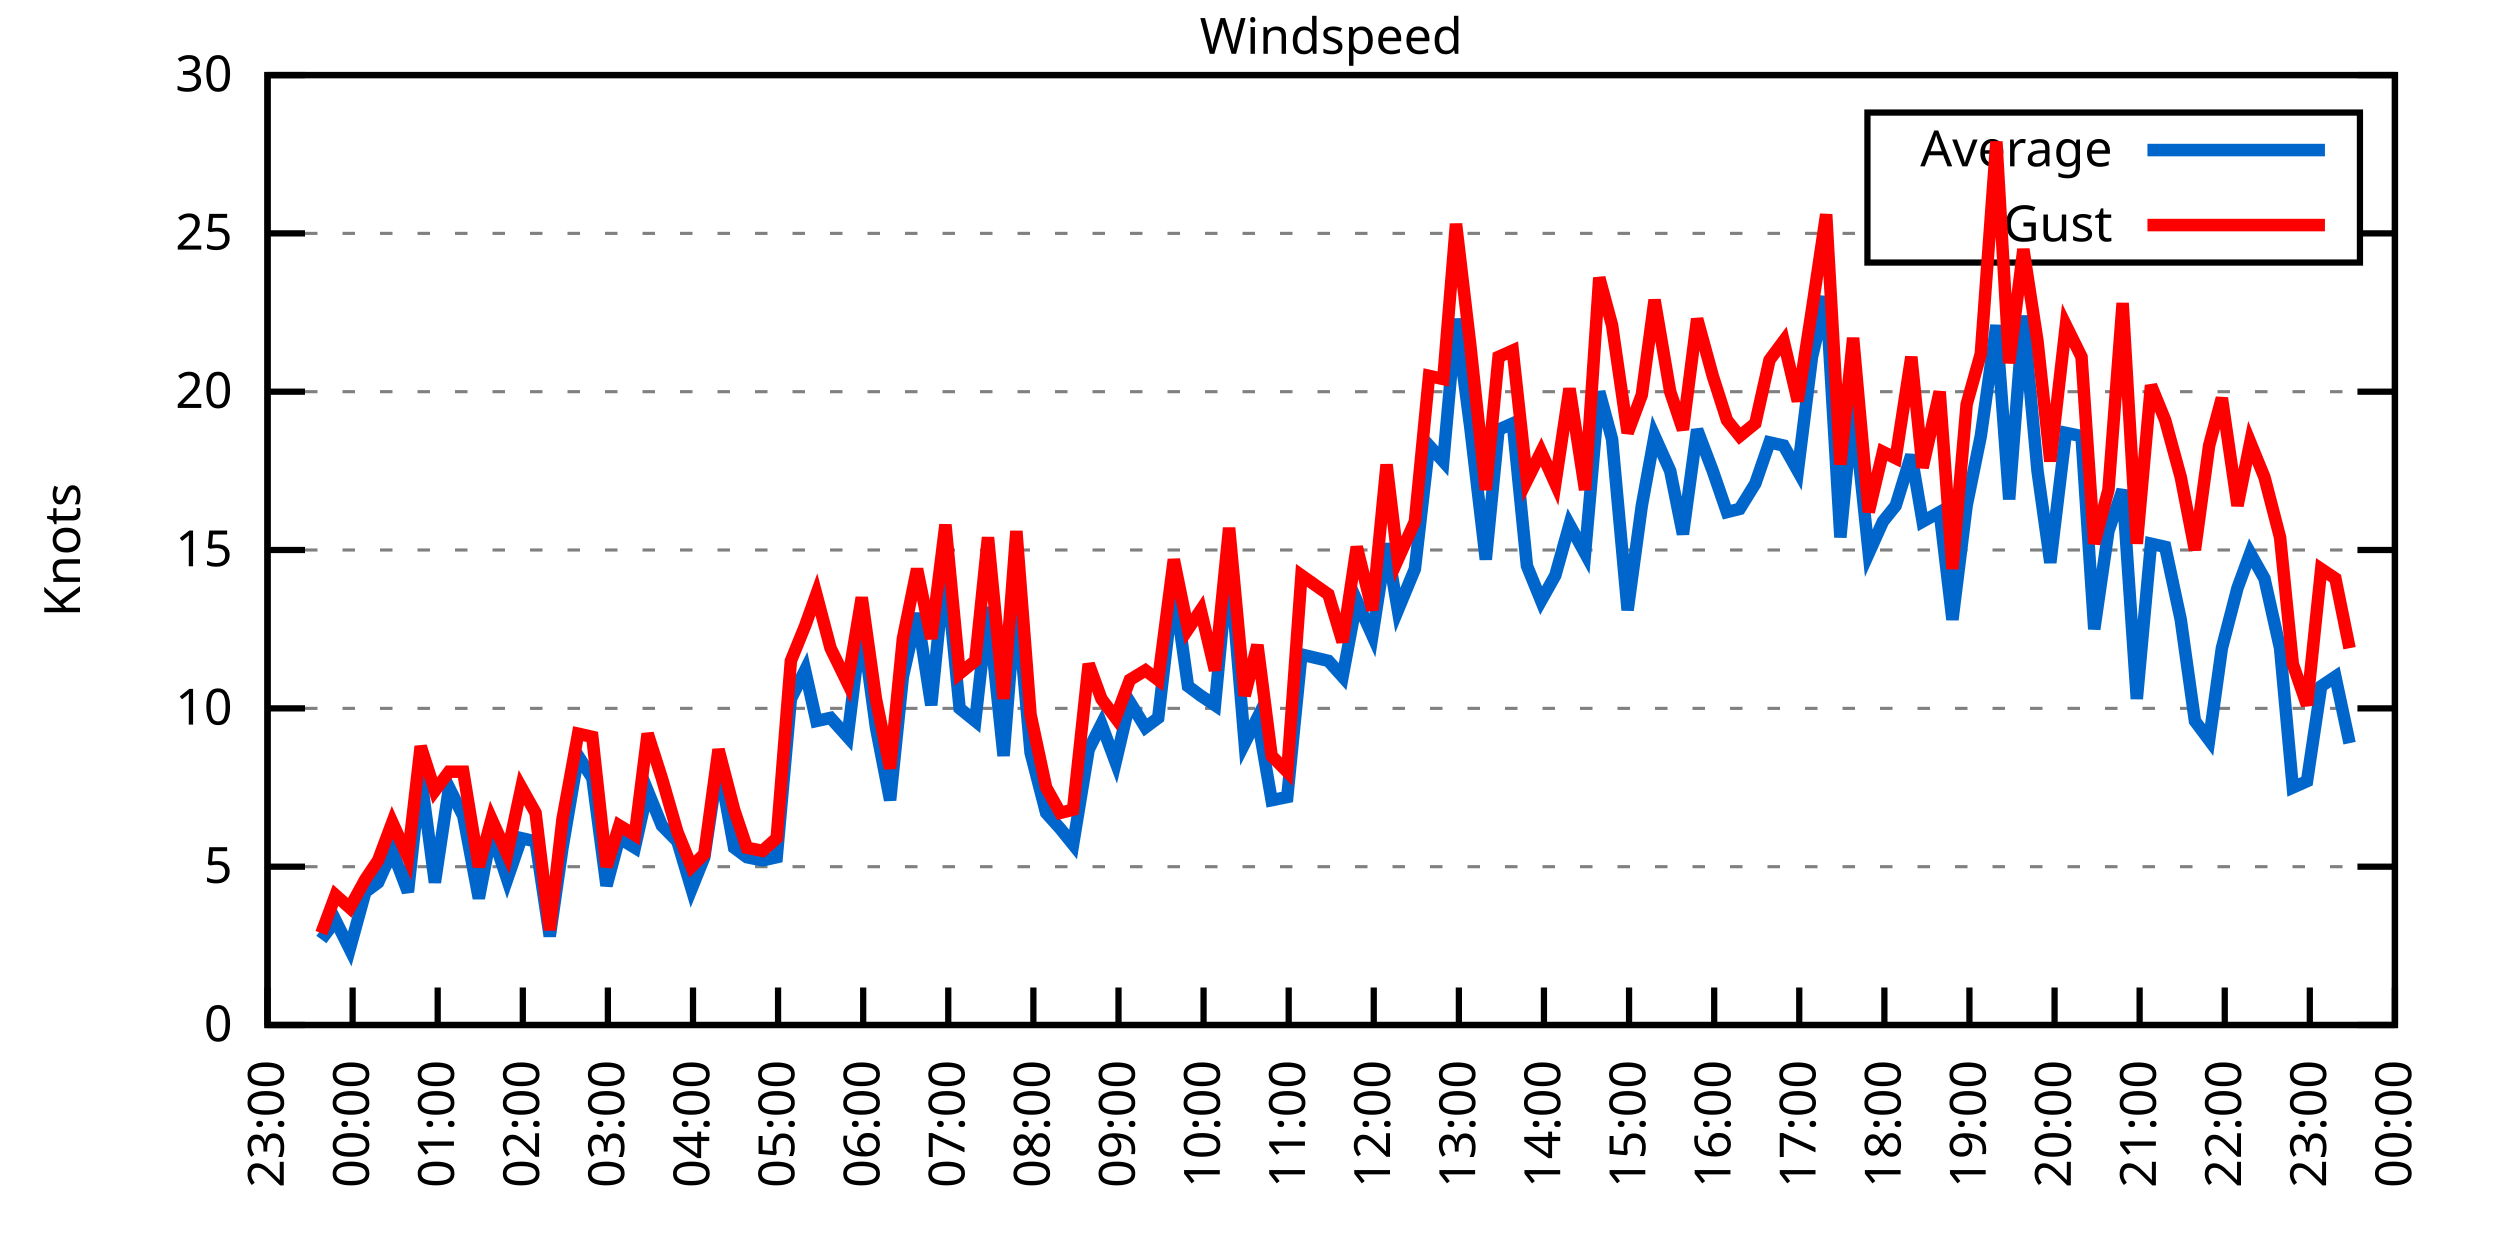
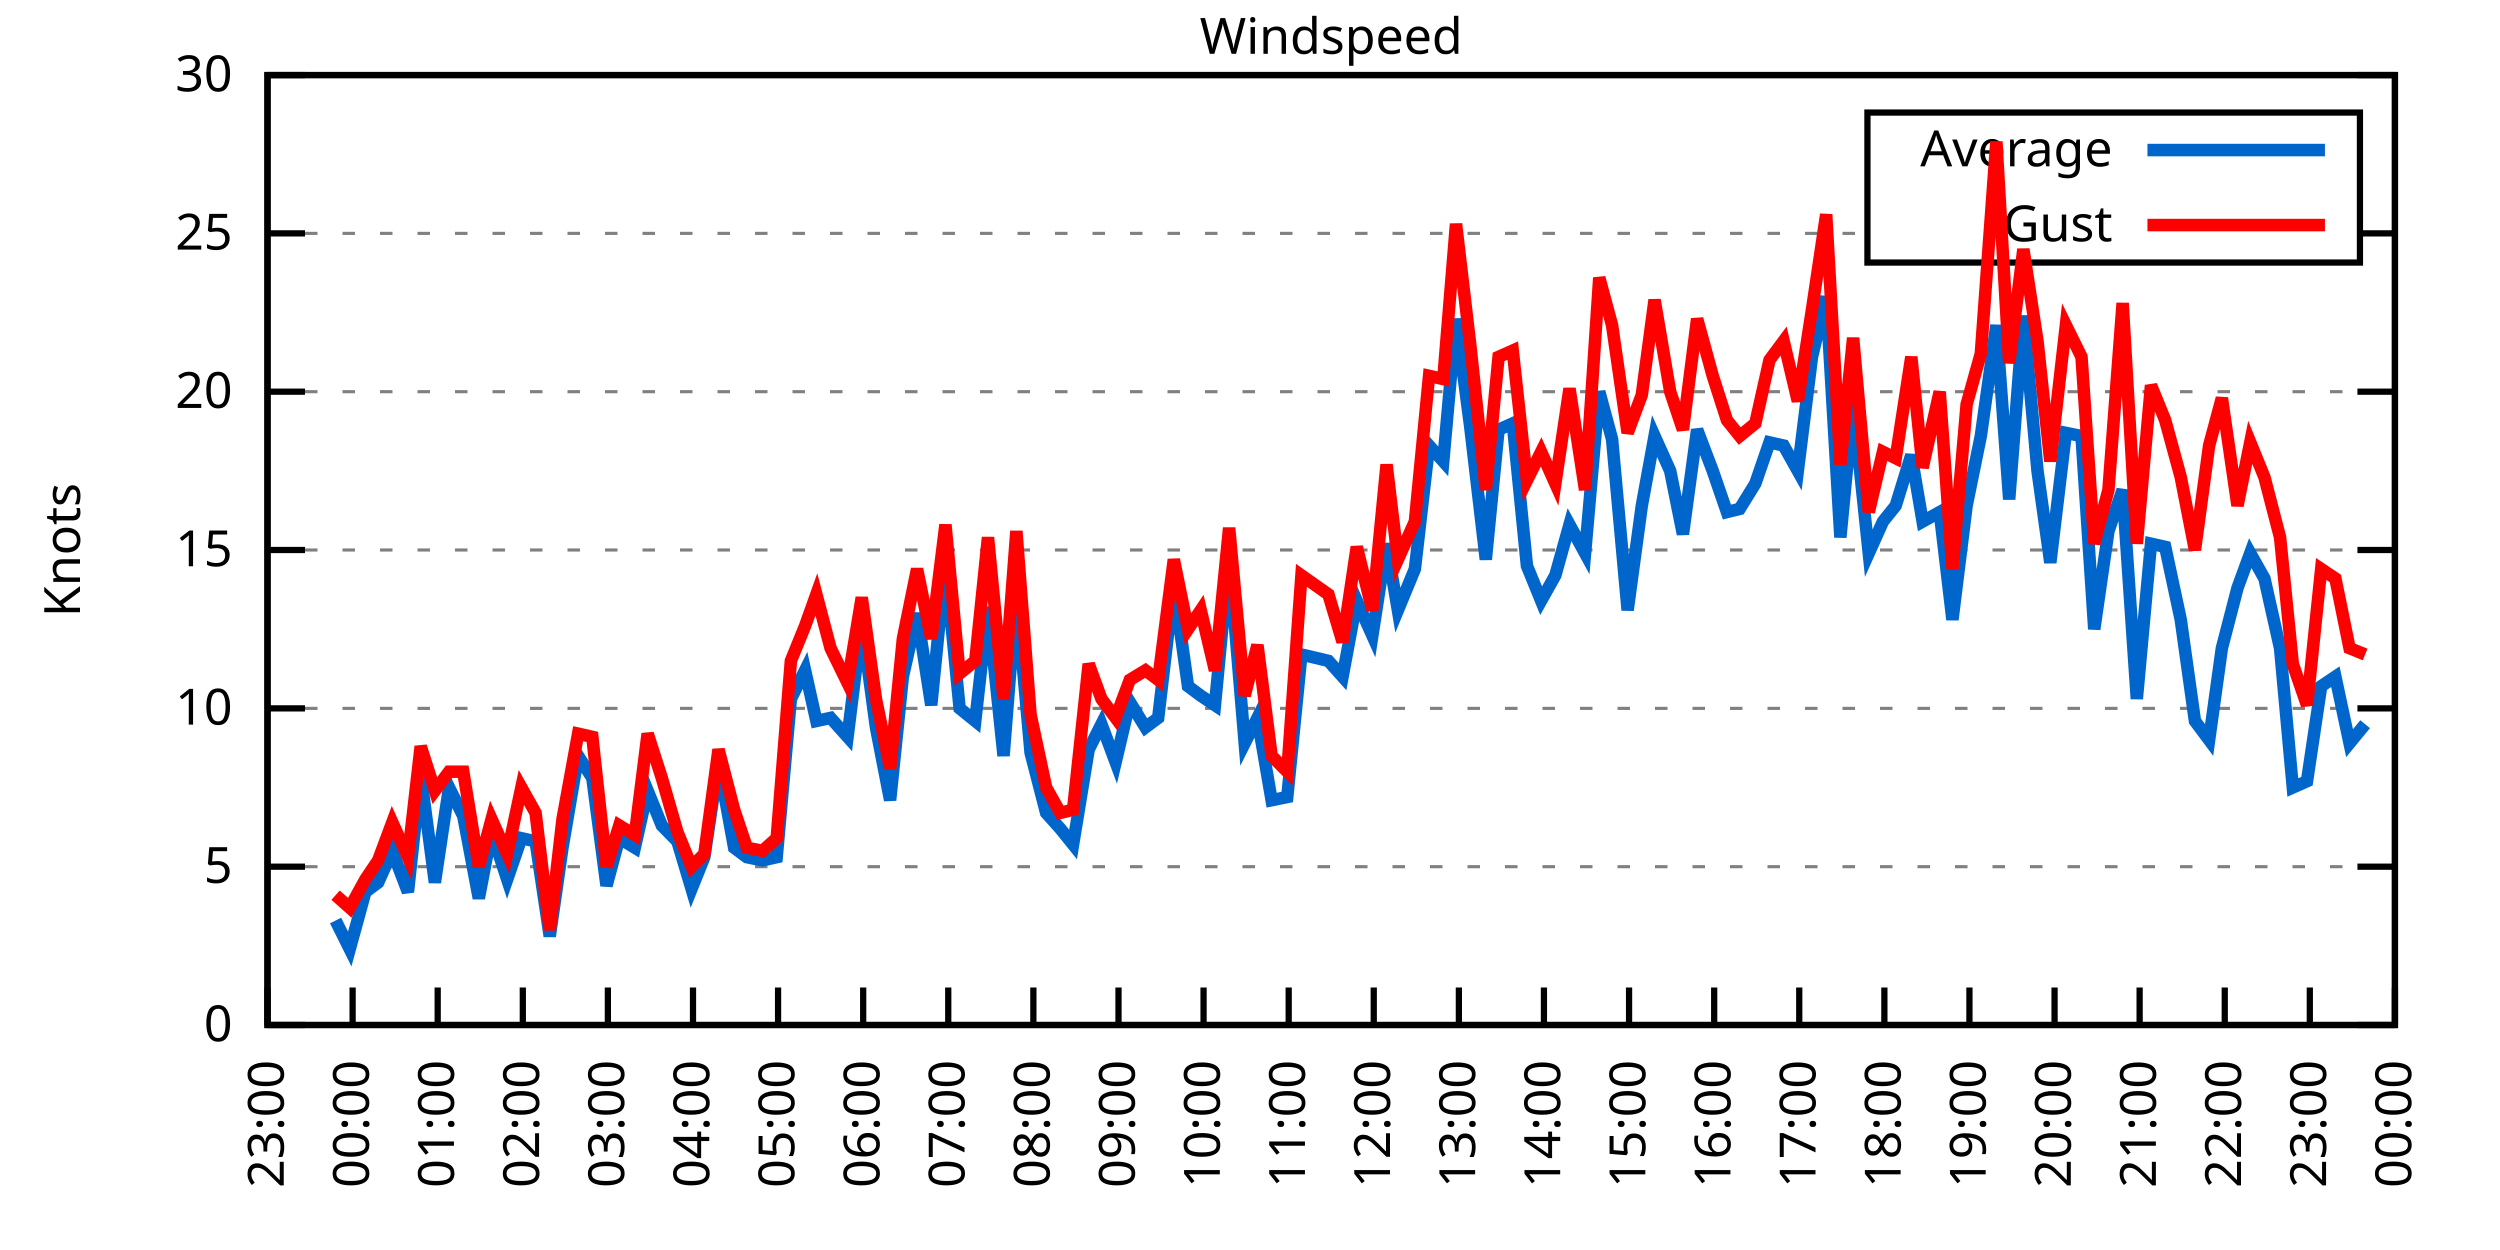
<svg xmlns="http://www.w3.org/2000/svg" xmlns:xlink="http://www.w3.org/1999/xlink" width="400" height="200" viewBox="0 0 400 200">
  <g id="gnuplot_canvas">
    <rect x="0" y="0" width="400" height="200" fill="none" />
    <defs>
      <circle id="gpDot" r="0.5" stroke-width="0.5" stroke="currentColor" />
      <path id="gpPt0" stroke-width="0.333" stroke="currentColor" d="M-1,0 h2 M0,-1 v2" />
      <path id="gpPt1" stroke-width="0.333" stroke="currentColor" d="M-1,-1 L1,1 M1,-1 L-1,1" />
      <path id="gpPt2" stroke-width="0.333" stroke="currentColor" d="M-1,0 L1,0 M0,-1 L0,1 M-1,-1 L1,1 M-1,1 L1,-1" />
      <rect id="gpPt3" stroke-width="0.333" stroke="currentColor" x="-1" y="-1" width="2" height="2" />
      <rect id="gpPt4" stroke-width="0.333" stroke="currentColor" fill="currentColor" x="-1" y="-1" width="2" height="2" />
      <circle id="gpPt5" stroke-width="0.333" stroke="currentColor" cx="0" cy="0" r="1" />
      <use xlink:href="#gpPt5" id="gpPt6" fill="currentColor" stroke="none" />
      <path id="gpPt7" stroke-width="0.333" stroke="currentColor" d="M0,-1.33 L-1.33,0.67 L1.33,0.67 z" />
      <use xlink:href="#gpPt7" id="gpPt8" fill="currentColor" stroke="none" />
      <use xlink:href="#gpPt7" id="gpPt9" stroke="currentColor" transform="rotate(180)" />
      <use xlink:href="#gpPt9" id="gpPt10" fill="currentColor" stroke="none" />
      <use xlink:href="#gpPt3" id="gpPt11" stroke="currentColor" transform="rotate(45)" />
      <use xlink:href="#gpPt11" id="gpPt12" fill="currentColor" stroke="none" />
      <path id="gpPt13" stroke-width="0.333" stroke="currentColor" d="M0,1.330 L1.265,0.411 L0.782,-1.067 L-0.782,-1.076 L-1.265,0.411 z" />
      <use xlink:href="#gpPt13" id="gpPt14" fill="currentColor" stroke="none" />
      <filter id="textbox" filterUnits="objectBoundingBox" x="0" y="0" height="1" width="1">
        <feFlood flood-color="white" flood-opacity="1" result="bgnd" />
        <feComposite in="SourceGraphic" in2="bgnd" operator="atop" />
      </filter>
      <filter id="greybox" filterUnits="objectBoundingBox" x="0" y="0" height="1" width="1">
        <feFlood flood-color="lightgrey" flood-opacity="1" result="grey" />
        <feComposite in="SourceGraphic" in2="grey" operator="atop" />
      </filter>
    </defs>
    <g fill="none" color="white" stroke="currentColor" stroke-width="1.00" stroke-linecap="butt" stroke-linejoin="miter">
</g>
    <g fill="none" color="black" stroke="currentColor" stroke-width="1.00" stroke-linecap="butt" stroke-linejoin="miter">
      <g stroke="none" shape-rendering="crispEdges">
        <polygon fill="rgb(255, 255, 255)" points="42.80,164.00 383.18,164.00 383.18,12.02 42.80,12.02 " />
      </g>
    </g>
    <g fill="none" color="black" stroke="currentColor" stroke-width="1.00" stroke-linecap="butt" stroke-linejoin="miter">
</g>
    <g fill="none" color="black" stroke="black" stroke-width="0.50" stroke-linecap="butt" stroke-linejoin="miter">
</g>
    <g fill="none" color="gray" stroke="currentColor" stroke-width="0.50" stroke-linecap="butt" stroke-linejoin="miter">
      <path stroke="gray" stroke-dasharray="2,4" class="gridline" d="M42.80,164.00 L383.19,164.00  " />
    </g>
    <g fill="none" color="gray" stroke="gray" stroke-width="1.00" stroke-linecap="butt" stroke-linejoin="miter">
</g>
    <g fill="none" color="black" stroke="currentColor" stroke-width="1.00" stroke-linecap="butt" stroke-linejoin="miter">
      <path stroke="black" d="M42.80,164.00 L48.80,164.00 M383.19,164.00 L377.19,164.00  " />
      <g transform="translate(37.20,166.60)" stroke="none" fill="black" font-family="Sans" font-size="8.00" text-anchor="end">
        <text>
          <tspan font-family="Sans"> 0</tspan>
        </text>
      </g>
    </g>
    <g fill="none" color="black" stroke="currentColor" stroke-width="1.00" stroke-linecap="butt" stroke-linejoin="miter">
</g>
    <g fill="none" color="black" stroke="black" stroke-width="0.50" stroke-linecap="butt" stroke-linejoin="miter">
</g>
    <g fill="none" color="gray" stroke="currentColor" stroke-width="0.50" stroke-linecap="butt" stroke-linejoin="miter">
      <path stroke="gray" stroke-dasharray="2,4" class="gridline" d="M42.80,138.67 L383.19,138.67  " />
    </g>
    <g fill="none" color="gray" stroke="gray" stroke-width="1.00" stroke-linecap="butt" stroke-linejoin="miter">
</g>
    <g fill="none" color="black" stroke="currentColor" stroke-width="1.00" stroke-linecap="butt" stroke-linejoin="miter">
      <path stroke="black" d="M42.80,138.67 L48.80,138.67 M383.19,138.67 L377.19,138.67  " />
      <g transform="translate(37.20,141.27)" stroke="none" fill="black" font-family="Sans" font-size="8.00" text-anchor="end">
        <text>
          <tspan font-family="Sans"> 5</tspan>
        </text>
      </g>
    </g>
    <g fill="none" color="black" stroke="currentColor" stroke-width="1.00" stroke-linecap="butt" stroke-linejoin="miter">
</g>
    <g fill="none" color="black" stroke="black" stroke-width="0.50" stroke-linecap="butt" stroke-linejoin="miter">
</g>
    <g fill="none" color="gray" stroke="currentColor" stroke-width="0.50" stroke-linecap="butt" stroke-linejoin="miter">
      <path stroke="gray" stroke-dasharray="2,4" class="gridline" d="M42.80,113.34 L383.19,113.34  " />
    </g>
    <g fill="none" color="gray" stroke="gray" stroke-width="1.00" stroke-linecap="butt" stroke-linejoin="miter">
</g>
    <g fill="none" color="black" stroke="currentColor" stroke-width="1.00" stroke-linecap="butt" stroke-linejoin="miter">
      <path stroke="black" d="M42.80,113.34 L48.80,113.34 M383.19,113.34 L377.19,113.34  " />
      <g transform="translate(37.20,115.94)" stroke="none" fill="black" font-family="Sans" font-size="8.00" text-anchor="end">
        <text>
          <tspan font-family="Sans"> 10</tspan>
        </text>
      </g>
    </g>
    <g fill="none" color="black" stroke="currentColor" stroke-width="1.00" stroke-linecap="butt" stroke-linejoin="miter">
</g>
    <g fill="none" color="black" stroke="black" stroke-width="0.50" stroke-linecap="butt" stroke-linejoin="miter">
</g>
    <g fill="none" color="gray" stroke="currentColor" stroke-width="0.50" stroke-linecap="butt" stroke-linejoin="miter">
      <path stroke="gray" stroke-dasharray="2,4" class="gridline" d="M42.80,88.00 L383.19,88.00  " />
    </g>
    <g fill="none" color="gray" stroke="gray" stroke-width="1.00" stroke-linecap="butt" stroke-linejoin="miter">
</g>
    <g fill="none" color="black" stroke="currentColor" stroke-width="1.00" stroke-linecap="butt" stroke-linejoin="miter">
      <path stroke="black" d="M42.80,88.00 L48.80,88.00 M383.19,88.00 L377.19,88.00  " />
      <g transform="translate(37.20,90.60)" stroke="none" fill="black" font-family="Sans" font-size="8.00" text-anchor="end">
        <text>
          <tspan font-family="Sans"> 15</tspan>
        </text>
      </g>
    </g>
    <g fill="none" color="black" stroke="currentColor" stroke-width="1.00" stroke-linecap="butt" stroke-linejoin="miter">
</g>
    <g fill="none" color="black" stroke="black" stroke-width="0.50" stroke-linecap="butt" stroke-linejoin="miter">
</g>
    <g fill="none" color="gray" stroke="currentColor" stroke-width="0.50" stroke-linecap="butt" stroke-linejoin="miter">
      <path stroke="gray" stroke-dasharray="2,4" class="gridline" d="M42.80,62.67 L383.19,62.67  " />
    </g>
    <g fill="none" color="gray" stroke="gray" stroke-width="1.00" stroke-linecap="butt" stroke-linejoin="miter">
</g>
    <g fill="none" color="black" stroke="currentColor" stroke-width="1.00" stroke-linecap="butt" stroke-linejoin="miter">
      <path stroke="black" d="M42.80,62.67 L48.80,62.67 M383.19,62.67 L377.19,62.67  " />
      <g transform="translate(37.20,65.27)" stroke="none" fill="black" font-family="Sans" font-size="8.00" text-anchor="end">
        <text>
          <tspan font-family="Sans"> 20</tspan>
        </text>
      </g>
    </g>
    <g fill="none" color="black" stroke="currentColor" stroke-width="1.00" stroke-linecap="butt" stroke-linejoin="miter">
</g>
    <g fill="none" color="black" stroke="black" stroke-width="0.50" stroke-linecap="butt" stroke-linejoin="miter">
</g>
    <g fill="none" color="gray" stroke="currentColor" stroke-width="0.50" stroke-linecap="butt" stroke-linejoin="miter">
      <path stroke="gray" stroke-dasharray="2,4" class="gridline" d="M42.80,37.34 L298.79,37.34 M377.59,37.34 L383.19,37.34  " />
    </g>
    <g fill="none" color="gray" stroke="gray" stroke-width="1.00" stroke-linecap="butt" stroke-linejoin="miter">
</g>
    <g fill="none" color="black" stroke="currentColor" stroke-width="1.00" stroke-linecap="butt" stroke-linejoin="miter">
      <path stroke="black" d="M42.80,37.34 L48.80,37.34 M383.19,37.34 L377.19,37.34  " />
      <g transform="translate(37.20,39.94)" stroke="none" fill="black" font-family="Sans" font-size="8.00" text-anchor="end">
        <text>
          <tspan font-family="Sans"> 25</tspan>
        </text>
      </g>
    </g>
    <g fill="none" color="black" stroke="currentColor" stroke-width="1.00" stroke-linecap="butt" stroke-linejoin="miter">
</g>
    <g fill="none" color="black" stroke="black" stroke-width="0.50" stroke-linecap="butt" stroke-linejoin="miter">
</g>
    <g fill="none" color="gray" stroke="currentColor" stroke-width="0.50" stroke-linecap="butt" stroke-linejoin="miter">
      <path stroke="gray" stroke-dasharray="2,4" class="gridline" d="M42.80,12.01 L383.19,12.01  " />
    </g>
    <g fill="none" color="gray" stroke="gray" stroke-width="1.00" stroke-linecap="butt" stroke-linejoin="miter">
</g>
    <g fill="none" color="black" stroke="currentColor" stroke-width="1.00" stroke-linecap="butt" stroke-linejoin="miter">
      <path stroke="black" d="M42.80,12.01 L48.80,12.01 M383.19,12.01 L377.19,12.01  " />
      <g transform="translate(37.20,14.61)" stroke="none" fill="black" font-family="Sans" font-size="8.00" text-anchor="end">
        <text>
          <tspan font-family="Sans"> 30</tspan>
        </text>
      </g>
    </g>
    <g fill="none" color="black" stroke="currentColor" stroke-width="1.00" stroke-linecap="butt" stroke-linejoin="miter">
      <path stroke="black" d="M42.80,164.00 L42.80,158.00  " />
      <g transform="translate(45.40,169.60) rotate(270.00)" stroke="none" fill="black" font-family="Sans" font-size="8.00" text-anchor="end">
        <text>
          <tspan font-family="Sans">23:00</tspan>
        </text>
      </g>
    </g>
    <g fill="none" color="black" stroke="currentColor" stroke-width="1.00" stroke-linecap="butt" stroke-linejoin="miter">
      <path stroke="black" d="M56.42,164.00 L56.42,158.00  " />
      <g transform="translate(59.02,169.60) rotate(270.00)" stroke="none" fill="black" font-family="Sans" font-size="8.00" text-anchor="end">
        <text>
          <tspan font-family="Sans">00:00</tspan>
        </text>
      </g>
    </g>
    <g fill="none" color="black" stroke="currentColor" stroke-width="1.00" stroke-linecap="butt" stroke-linejoin="miter">
      <path stroke="black" d="M70.03,164.00 L70.03,158.00  " />
      <g transform="translate(72.63,169.60) rotate(270.00)" stroke="none" fill="black" font-family="Sans" font-size="8.00" text-anchor="end">
        <text>
          <tspan font-family="Sans">01:00</tspan>
        </text>
      </g>
    </g>
    <g fill="none" color="black" stroke="currentColor" stroke-width="1.00" stroke-linecap="butt" stroke-linejoin="miter">
      <path stroke="black" d="M83.65,164.00 L83.65,158.00  " />
      <g transform="translate(86.25,169.60) rotate(270.00)" stroke="none" fill="black" font-family="Sans" font-size="8.00" text-anchor="end">
        <text>
          <tspan font-family="Sans">02:00</tspan>
        </text>
      </g>
    </g>
    <g fill="none" color="black" stroke="currentColor" stroke-width="1.00" stroke-linecap="butt" stroke-linejoin="miter">
      <path stroke="black" d="M97.26,164.00 L97.26,158.00  " />
      <g transform="translate(99.86,169.60) rotate(270.00)" stroke="none" fill="black" font-family="Sans" font-size="8.00" text-anchor="end">
        <text>
          <tspan font-family="Sans">03:00</tspan>
        </text>
      </g>
    </g>
    <g fill="none" color="black" stroke="currentColor" stroke-width="1.00" stroke-linecap="butt" stroke-linejoin="miter">
      <path stroke="black" d="M110.88,164.00 L110.88,158.00  " />
      <g transform="translate(113.48,169.60) rotate(270.00)" stroke="none" fill="black" font-family="Sans" font-size="8.00" text-anchor="end">
        <text>
          <tspan font-family="Sans">04:00</tspan>
        </text>
      </g>
    </g>
    <g fill="none" color="black" stroke="currentColor" stroke-width="1.00" stroke-linecap="butt" stroke-linejoin="miter">
      <path stroke="black" d="M124.49,164.00 L124.49,158.00  " />
      <g transform="translate(127.09,169.60) rotate(270.00)" stroke="none" fill="black" font-family="Sans" font-size="8.00" text-anchor="end">
        <text>
          <tspan font-family="Sans">05:00</tspan>
        </text>
      </g>
    </g>
    <g fill="none" color="black" stroke="currentColor" stroke-width="1.00" stroke-linecap="butt" stroke-linejoin="miter">
      <path stroke="black" d="M138.11,164.00 L138.11,158.00  " />
      <g transform="translate(140.71,169.60) rotate(270.00)" stroke="none" fill="black" font-family="Sans" font-size="8.00" text-anchor="end">
        <text>
          <tspan font-family="Sans">06:00</tspan>
        </text>
      </g>
    </g>
    <g fill="none" color="black" stroke="currentColor" stroke-width="1.00" stroke-linecap="butt" stroke-linejoin="miter">
      <path stroke="black" d="M151.72,164.00 L151.72,158.00  " />
      <g transform="translate(154.32,169.60) rotate(270.00)" stroke="none" fill="black" font-family="Sans" font-size="8.00" text-anchor="end">
        <text>
          <tspan font-family="Sans">07:00</tspan>
        </text>
      </g>
    </g>
    <g fill="none" color="black" stroke="currentColor" stroke-width="1.00" stroke-linecap="butt" stroke-linejoin="miter">
      <path stroke="black" d="M165.34,164.00 L165.34,158.00  " />
      <g transform="translate(167.94,169.60) rotate(270.00)" stroke="none" fill="black" font-family="Sans" font-size="8.00" text-anchor="end">
        <text>
          <tspan font-family="Sans">08:00</tspan>
        </text>
      </g>
    </g>
    <g fill="none" color="black" stroke="currentColor" stroke-width="1.00" stroke-linecap="butt" stroke-linejoin="miter">
      <path stroke="black" d="M178.96,164.00 L178.96,158.00  " />
      <g transform="translate(181.56,169.60) rotate(270.00)" stroke="none" fill="black" font-family="Sans" font-size="8.00" text-anchor="end">
        <text>
          <tspan font-family="Sans">09:00</tspan>
        </text>
      </g>
    </g>
    <g fill="none" color="black" stroke="currentColor" stroke-width="1.00" stroke-linecap="butt" stroke-linejoin="miter">
      <path stroke="black" d="M192.57,164.00 L192.57,158.00  " />
      <g transform="translate(195.17,169.60) rotate(270.00)" stroke="none" fill="black" font-family="Sans" font-size="8.00" text-anchor="end">
        <text>
          <tspan font-family="Sans">10:00</tspan>
        </text>
      </g>
    </g>
    <g fill="none" color="black" stroke="currentColor" stroke-width="1.00" stroke-linecap="butt" stroke-linejoin="miter">
      <path stroke="black" d="M206.19,164.00 L206.19,158.00  " />
      <g transform="translate(208.79,169.60) rotate(270.00)" stroke="none" fill="black" font-family="Sans" font-size="8.00" text-anchor="end">
        <text>
          <tspan font-family="Sans">11:00</tspan>
        </text>
      </g>
    </g>
    <g fill="none" color="black" stroke="currentColor" stroke-width="1.00" stroke-linecap="butt" stroke-linejoin="miter">
      <path stroke="black" d="M219.80,164.00 L219.80,158.00  " />
      <g transform="translate(222.40,169.60) rotate(270.00)" stroke="none" fill="black" font-family="Sans" font-size="8.00" text-anchor="end">
        <text>
          <tspan font-family="Sans">12:00</tspan>
        </text>
      </g>
    </g>
    <g fill="none" color="black" stroke="currentColor" stroke-width="1.00" stroke-linecap="butt" stroke-linejoin="miter">
      <path stroke="black" d="M233.42,164.00 L233.42,158.00  " />
      <g transform="translate(236.02,169.60) rotate(270.00)" stroke="none" fill="black" font-family="Sans" font-size="8.00" text-anchor="end">
        <text>
          <tspan font-family="Sans">13:00</tspan>
        </text>
      </g>
    </g>
    <g fill="none" color="black" stroke="currentColor" stroke-width="1.00" stroke-linecap="butt" stroke-linejoin="miter">
      <path stroke="black" d="M247.03,164.00 L247.03,158.00  " />
      <g transform="translate(249.63,169.60) rotate(270.00)" stroke="none" fill="black" font-family="Sans" font-size="8.00" text-anchor="end">
        <text>
          <tspan font-family="Sans">14:00</tspan>
        </text>
      </g>
    </g>
    <g fill="none" color="black" stroke="currentColor" stroke-width="1.00" stroke-linecap="butt" stroke-linejoin="miter">
      <path stroke="black" d="M260.65,164.00 L260.65,158.00  " />
      <g transform="translate(263.25,169.60) rotate(270.00)" stroke="none" fill="black" font-family="Sans" font-size="8.00" text-anchor="end">
        <text>
          <tspan font-family="Sans">15:00</tspan>
        </text>
      </g>
    </g>
    <g fill="none" color="black" stroke="currentColor" stroke-width="1.00" stroke-linecap="butt" stroke-linejoin="miter">
      <path stroke="black" d="M274.27,164.00 L274.27,158.00  " />
      <g transform="translate(276.87,169.60) rotate(270.00)" stroke="none" fill="black" font-family="Sans" font-size="8.00" text-anchor="end">
        <text>
          <tspan font-family="Sans">16:00</tspan>
        </text>
      </g>
    </g>
    <g fill="none" color="black" stroke="currentColor" stroke-width="1.00" stroke-linecap="butt" stroke-linejoin="miter">
      <path stroke="black" d="M287.88,164.00 L287.88,158.00  " />
      <g transform="translate(290.48,169.60) rotate(270.00)" stroke="none" fill="black" font-family="Sans" font-size="8.00" text-anchor="end">
        <text>
          <tspan font-family="Sans">17:00</tspan>
        </text>
      </g>
    </g>
    <g fill="none" color="black" stroke="currentColor" stroke-width="1.00" stroke-linecap="butt" stroke-linejoin="miter">
      <path stroke="black" d="M301.50,164.00 L301.50,158.00  " />
      <g transform="translate(304.10,169.60) rotate(270.00)" stroke="none" fill="black" font-family="Sans" font-size="8.00" text-anchor="end">
        <text>
          <tspan font-family="Sans">18:00</tspan>
        </text>
      </g>
    </g>
    <g fill="none" color="black" stroke="currentColor" stroke-width="1.00" stroke-linecap="butt" stroke-linejoin="miter">
      <path stroke="black" d="M315.11,164.00 L315.11,158.00  " />
      <g transform="translate(317.71,169.60) rotate(270.00)" stroke="none" fill="black" font-family="Sans" font-size="8.00" text-anchor="end">
        <text>
          <tspan font-family="Sans">19:00</tspan>
        </text>
      </g>
    </g>
    <g fill="none" color="black" stroke="currentColor" stroke-width="1.00" stroke-linecap="butt" stroke-linejoin="miter">
      <path stroke="black" d="M328.73,164.00 L328.73,158.00  " />
      <g transform="translate(331.33,169.60) rotate(270.00)" stroke="none" fill="black" font-family="Sans" font-size="8.00" text-anchor="end">
        <text>
          <tspan font-family="Sans">20:00</tspan>
        </text>
      </g>
    </g>
    <g fill="none" color="black" stroke="currentColor" stroke-width="1.00" stroke-linecap="butt" stroke-linejoin="miter">
      <path stroke="black" d="M342.34,164.00 L342.34,158.00  " />
      <g transform="translate(344.94,169.60) rotate(270.00)" stroke="none" fill="black" font-family="Sans" font-size="8.00" text-anchor="end">
        <text>
          <tspan font-family="Sans">21:00</tspan>
        </text>
      </g>
    </g>
    <g fill="none" color="black" stroke="currentColor" stroke-width="1.00" stroke-linecap="butt" stroke-linejoin="miter">
      <path stroke="black" d="M355.96,164.00 L355.96,158.00  " />
      <g transform="translate(358.56,169.60) rotate(270.00)" stroke="none" fill="black" font-family="Sans" font-size="8.00" text-anchor="end">
        <text>
          <tspan font-family="Sans">22:00</tspan>
        </text>
      </g>
    </g>
    <g fill="none" color="black" stroke="currentColor" stroke-width="1.00" stroke-linecap="butt" stroke-linejoin="miter">
      <path stroke="black" d="M369.57,164.00 L369.57,158.00  " />
      <g transform="translate(372.17,169.60) rotate(270.00)" stroke="none" fill="black" font-family="Sans" font-size="8.00" text-anchor="end">
        <text>
          <tspan font-family="Sans">23:00</tspan>
        </text>
      </g>
    </g>
    <g fill="none" color="black" stroke="currentColor" stroke-width="1.00" stroke-linecap="butt" stroke-linejoin="miter">
      <path stroke="black" d="M383.19,164.00 L383.19,158.00  " />
      <g transform="translate(385.79,169.60) rotate(270.00)" stroke="none" fill="black" font-family="Sans" font-size="8.00" text-anchor="end">
        <text>
          <tspan font-family="Sans">00:00</tspan>
        </text>
      </g>
    </g>
    <g fill="none" color="black" stroke="currentColor" stroke-width="1.00" stroke-linecap="butt" stroke-linejoin="miter">
</g>
    <g fill="none" color="black" stroke="currentColor" stroke-width="1.00" stroke-linecap="butt" stroke-linejoin="miter">
      <path stroke="black" d="M42.80,12.01 L42.80,164.00 L383.19,164.00 L383.19,12.01 L42.80,12.01 Z  " />
    </g>
    <g fill="none" color="black" stroke="currentColor" stroke-width="1.00" stroke-linecap="butt" stroke-linejoin="miter">
</g>
    <g fill="none" color="black" stroke="currentColor" stroke-width="1.00" stroke-linecap="butt" stroke-linejoin="miter">
      <path stroke="black" d="M298.79,42.01 L298.79,18.01 L377.59,18.01 L377.59,42.01 L298.79,42.01 Z  " />
    </g>
    <g id="Windspeed_plot_1">
      <g fill="none" color="white" stroke="black" stroke-width="2.00" stroke-linecap="butt" stroke-linejoin="miter">
</g>
      <g fill="none" color="black" stroke="currentColor" stroke-width="2.00" stroke-linecap="butt" stroke-linejoin="miter">
        <g transform="translate(337.99,26.61)" stroke="none" fill="black" font-family="Sans" font-size="8.00" text-anchor="end">
          <text>
            <tspan font-family="Sans">Average</tspan>
          </text>
        </g>
      </g>
      <g fill="none" color="black" stroke="currentColor" stroke-width="2.00" stroke-linecap="butt" stroke-linejoin="miter">
-         <path stroke="rgb(  0, 102, 204)" d="M343.59,24.01 L371.99,24.01 M51.42,150.32 L53.69,147.28 L55.96,151.84 L58.46,142.72 L60.50,141.20 L62.77,136.14   L65.27,142.72 L67.31,123.98 L69.58,141.20 L71.85,126.00 L74.12,130.56 L76.61,143.73 L78.65,133.10 L81.15,140.69   L83.42,134.11 L85.69,134.62 L87.96,149.81 L90.00,135.63 L92.50,120.94 L94.77,124.48 L97.04,141.71 L99.08,134.11   L101.57,135.63 L103.62,126.51 L105.89,132.08 L108.38,134.62 L110.65,142.21 L112.69,137.15 L114.96,121.95 L117.46,135.63   L119.50,137.15 L122.00,137.66 L124.27,137.15 L126.54,111.82 L128.81,107.26 L130.62,115.36 L132.89,114.86 L135.61,117.90   L137.88,99.66 L140.15,116.38 L142.42,128.03 L144.46,108.27 L146.73,98.14 L149.00,112.83 L151.27,90.03 L153.54,113.34   L156.04,115.36 L158.08,97.12 L160.57,120.94 L162.62,95.10 L164.89,120.43 L167.38,130.06 L169.65,132.59 L171.69,135.12   L174.19,119.92 L176.23,115.87 L178.50,121.95 L180.77,112.32 L183.27,116.38 L185.31,114.86 L187.81,93.58 L190.08,109.79   L192.12,111.31 L194.39,112.83 L196.66,89.02 L199.15,118.91 L201.19,114.86 L203.46,128.03 L205.96,127.52 L208.23,104.72   L212.54,105.74 L214.81,108.27 L217.08,96.11 L219.58,101.68 L221.85,86.99 L223.66,97.63 L226.38,91.04 L228.65,71.29   L230.92,73.82 L232.96,51.02 L235.23,68.25 L237.73,89.52 L239.77,68.75 L242.04,67.74 L244.31,90.54 L246.58,96.11   L248.85,92.06 L251.12,83.95 L253.61,88.51 L255.88,62.67 L257.93,70.27 L260.42,97.63 L262.69,80.91 L264.73,69.77   L267.23,75.34 L269.27,85.47 L271.54,68.75 L274.04,75.34 L276.31,81.93 L278.35,81.42 L280.85,77.37 L283.12,70.78   L285.38,71.29 L287.65,75.34 L289.92,57.10 L292.19,47.47 L294.46,85.98 L296.50,64.70 L299.00,88.51 L301.27,83.45   L303.31,80.91 L305.81,72.81 L307.62,83.45 L310.35,81.93 L312.39,99.15 L314.66,80.91 L316.93,69.77 L319.42,52.03   L321.47,79.90 L323.74,50.51 L326.00,75.34 L328.05,90.03 L330.54,69.26 L333.04,69.77 L335.08,100.67 L337.35,84.97   L339.62,78.38 L341.89,111.82 L344.16,86.99 L346.43,87.50 L348.92,99.15 L351.19,115.36 L353.46,118.40 L355.50,103.71   L358.00,94.08 L360.04,88.51 L362.31,92.56 L364.81,103.71 L366.85,126.00 L369.12,124.99 L371.39,109.79 L373.66,108.27   L375.93,118.91  " />
+         <path stroke="rgb(  0, 102, 204)" d="M343.59,24.01 L371.99,24.01 M53.69,147.28 L55.96,151.84 L58.46,142.72 L60.50,141.20 L62.77,136.14 L65.27,142.72   L67.31,123.98 L69.58,141.20 L71.85,126.00 L74.12,130.56 L76.61,143.73 L78.65,133.10 L81.15,140.69 L83.42,134.11   L85.69,134.62 L87.96,149.81 L90.00,135.63 L92.50,120.94 L94.77,124.48 L97.04,141.71 L99.08,134.11 L101.57,135.63   L103.62,126.51 L105.89,132.08 L108.38,134.62 L110.65,142.21 L112.69,137.15 L114.96,121.95 L117.46,135.63 L119.50,137.15   L122.00,137.66 L124.27,137.15 L126.54,111.82 L128.81,107.26 L130.62,115.36 L132.89,114.86 L135.61,117.90 L137.88,99.66   L140.15,116.38 L142.42,128.03 L144.46,108.27 L146.73,98.14 L149.00,112.83 L151.27,90.03 L153.54,113.34 L156.04,115.36   L158.08,97.12 L160.57,120.94 L162.62,95.10 L164.89,120.43 L167.38,130.06 L169.65,132.59 L171.69,135.12 L174.19,119.92   L176.23,115.87 L178.50,121.95 L180.77,112.32 L183.27,116.38 L185.31,114.86 L187.81,93.58 L190.08,109.79 L192.12,111.31   L194.39,112.83 L196.66,89.02 L199.15,118.91 L201.19,114.86 L203.46,128.03 L205.96,127.52 L208.23,104.72 L212.54,105.74   L214.81,108.27 L217.08,96.11 L219.58,101.68 L221.85,86.99 L223.66,97.63 L226.38,91.04 L228.65,71.29 L230.92,73.82   L232.96,51.02 L235.23,68.25 L237.73,89.52 L239.77,68.75 L242.04,67.74 L244.31,90.54 L246.58,96.11 L248.85,92.06   L251.12,83.95 L253.61,88.51 L255.88,62.67 L257.93,70.27 L260.42,97.63 L262.69,80.91 L264.73,69.77 L267.23,75.34   L269.27,85.47 L271.54,68.75 L274.04,75.34 L276.31,81.93 L278.35,81.42 L280.85,77.37 L283.12,70.78 L285.38,71.29   L287.65,75.34 L289.92,57.10 L292.19,47.47 L294.46,85.98 L296.50,64.70 L299.00,88.51 L301.27,83.45 L303.31,80.91   L305.81,72.81 L307.62,83.45 L310.35,81.93 L312.39,99.15 L314.66,80.91 L316.93,69.77 L319.42,52.03 L321.47,79.90   L323.74,50.51 L326.00,75.34 L328.05,90.03 L330.54,69.26 L333.04,69.77 L335.08,100.67 L337.35,84.97 L339.62,78.38   L341.89,111.82 L344.16,86.99 L346.43,87.50 L348.92,99.15 L351.19,115.36 L353.46,118.40 L355.50,103.71 L358.00,94.08   L360.04,88.51 L362.31,92.56 L364.81,103.71 L366.85,126.00 L369.12,124.99 L371.39,109.79 L373.66,108.27 L375.93,118.91   L378.42,115.87  " />
      </g>
    </g>
    <g id="Windspeed_plot_2">
      <g fill="none" color="black" stroke="currentColor" stroke-width="2.00" stroke-linecap="butt" stroke-linejoin="miter">
        <g transform="translate(337.99,38.61)" stroke="none" fill="black" font-family="Sans" font-size="8.00" text-anchor="end">
          <text>
            <tspan font-family="Sans">Gust</tspan>
          </text>
        </g>
      </g>
      <g fill="none" color="black" stroke="currentColor" stroke-width="2.00" stroke-linecap="butt" stroke-linejoin="miter">
-         <path stroke="rgb(255,   0,   0)" d="M343.59,36.01 L371.99,36.01 M51.42,149.31 L53.69,143.23 L55.96,145.25 L58.46,140.69 L60.50,137.66 L62.77,131.58   L65.27,137.15 L67.31,119.42 L69.58,126.51 L71.85,123.47 L74.12,123.47 L76.61,138.67 L78.65,131.07 L81.15,136.64   L83.42,126.00 L85.69,130.06 L87.96,148.80 L90.00,131.07 L92.50,117.39 L94.77,117.90 L97.04,138.67 L99.08,132.08   L101.57,133.60 L103.62,117.39 L105.89,124.48 L108.38,133.10 L110.65,138.67 L112.69,136.64 L114.96,119.92 L117.46,129.55   L119.50,135.63 L122.00,136.14 L124.27,134.11 L126.54,105.74 L128.81,100.16 L130.62,95.10 L132.89,103.71 L135.61,109.28   L137.88,95.60 L140.15,111.82 L142.42,122.96 L144.46,102.19 L146.73,91.04 L149.00,102.19 L151.27,83.95 L153.54,107.76   L156.04,105.74 L158.08,85.98 L160.57,111.82 L162.62,84.97 L164.89,114.35 L167.38,126.00 L169.65,130.06 L171.69,129.55   L174.19,106.24 L176.23,111.82 L178.50,114.86 L180.77,108.78 L183.27,107.26 L185.31,108.78 L187.81,89.52 L190.08,100.67   L192.12,97.63 L194.39,107.26 L196.66,84.46 L199.15,111.31 L201.19,103.20 L203.46,120.94 L205.96,123.47 L208.23,92.06   L212.54,95.10 L214.81,102.70 L217.08,87.50 L219.58,97.63 L221.85,74.33 L223.66,89.52 L226.38,83.45 L228.65,60.14   L230.92,60.65 L232.96,35.82 L235.23,55.07 L237.73,78.38 L239.77,57.10 L242.04,56.09 L244.31,76.86 L246.58,72.30   L248.85,77.37 L251.12,62.17 L253.61,78.38 L255.88,44.43 L257.93,52.03 L260.42,69.26 L262.69,63.18 L264.73,47.98   L267.23,62.67 L269.27,68.75 L271.54,51.02 L274.04,60.14 L276.31,67.23 L278.35,69.77 L280.85,67.74 L283.12,57.61   L285.38,54.57 L287.65,64.19 L289.92,49.50 L292.19,34.30 L294.46,74.33 L296.50,54.06 L299.00,81.93 L301.27,72.30   L303.31,73.31 L305.81,57.10 L307.62,74.83 L310.35,62.67 L312.39,91.04 L314.66,64.70 L316.93,56.59 L319.42,22.65   L321.47,58.11 L323.74,39.87 L326.00,54.57 L328.05,73.82 L330.54,52.03 L333.04,57.10 L335.08,86.99 L337.35,78.38   L339.62,48.49 L341.89,86.99 L344.16,61.66 L346.43,67.23 L348.92,76.35 L351.19,88.00 L353.46,71.29 L355.50,63.69   L358.00,80.91 L360.04,70.78 L362.31,76.35 L364.81,85.98 L366.85,106.24 L369.12,112.83 L371.39,91.04 L373.66,92.56   L375.93,103.71  " />
+         <path stroke="rgb(255,   0,   0)" d="M343.59,36.01 L371.99,36.01 M53.69,143.23 L55.96,145.25 L58.46,140.69 L60.50,137.66 L62.77,131.58 L65.27,137.15   L67.31,119.42 L69.58,126.51 L71.85,123.47 L74.12,123.47 L76.61,138.67 L78.65,131.07 L81.15,136.64 L83.42,126.00   L85.69,130.06 L87.96,148.80 L90.00,131.07 L92.50,117.39 L94.77,117.90 L97.04,138.67 L99.08,132.08 L101.57,133.60   L103.62,117.39 L105.89,124.48 L108.38,133.10 L110.65,138.67 L112.69,136.64 L114.96,119.92 L117.46,129.55 L119.50,135.63   L122.00,136.14 L124.27,134.11 L126.54,105.74 L128.81,100.16 L130.62,95.10 L132.89,103.71 L135.61,109.28 L137.88,95.60   L140.15,111.82 L142.42,122.96 L144.46,102.19 L146.73,91.04 L149.00,102.19 L151.27,83.95 L153.54,107.76 L156.04,105.74   L158.08,85.98 L160.57,111.82 L162.62,84.97 L164.89,114.35 L167.38,126.00 L169.65,130.06 L171.69,129.55 L174.19,106.24   L176.23,111.82 L178.50,114.86 L180.77,108.78 L183.27,107.26 L185.31,108.78 L187.81,89.52 L190.08,100.67 L192.12,97.63   L194.39,107.26 L196.66,84.46 L199.15,111.31 L201.19,103.20 L203.46,120.94 L205.96,123.47 L208.23,92.06 L212.54,95.10   L214.81,102.70 L217.08,87.50 L219.58,97.63 L221.85,74.33 L223.66,89.52 L226.38,83.45 L228.65,60.14 L230.92,60.65   L232.96,35.82 L235.23,55.07 L237.73,78.38 L239.77,57.10 L242.04,56.09 L244.31,76.86 L246.58,72.30 L248.85,77.37   L251.12,62.17 L253.61,78.38 L255.88,44.43 L257.93,52.03 L260.42,69.26 L262.69,63.18 L264.73,47.98 L267.23,62.67   L269.27,68.75 L271.54,51.02 L274.04,60.14 L276.31,67.23 L278.35,69.77 L280.85,67.74 L283.12,57.61 L285.38,54.57   L287.65,64.19 L289.92,49.50 L292.19,34.30 L294.46,74.33 L296.50,54.06 L299.00,81.93 L301.27,72.30 L303.31,73.31   L305.81,57.10 L307.62,74.83 L310.35,62.67 L312.39,91.04 L314.66,64.70 L316.93,56.59 L319.42,22.65 L321.47,58.11   L323.74,39.87 L326.00,54.57 L328.05,73.82 L330.54,52.03 L333.04,57.10 L335.08,86.99 L337.35,78.38 L339.62,48.49   L341.89,86.99 L344.16,61.66 L346.43,67.23 L348.92,76.35 L351.19,88.00 L353.46,71.29 L355.50,63.69 L358.00,80.91   L360.04,70.78 L362.31,76.35 L364.81,85.98 L366.85,106.24 L369.12,112.83 L371.39,91.04 L373.66,92.56 L375.93,103.71   L378.42,104.72  " />
      </g>
    </g>
    <g fill="none" color="black" stroke="currentColor" stroke-width="2.00" stroke-linecap="butt" stroke-linejoin="miter">
</g>
    <g fill="none" color="black" stroke="black" stroke-width="1.00" stroke-linecap="butt" stroke-linejoin="miter">
</g>
    <g fill="none" color="black" stroke="currentColor" stroke-width="1.00" stroke-linecap="butt" stroke-linejoin="miter">
      <path stroke="black" d="M42.80,12.01 L42.80,164.00 L383.19,164.00 L383.19,12.01 L42.80,12.01 Z  " />
      <g transform="translate(12.80,88.01) rotate(270.00)" stroke="none" fill="black" font-family="Sans" font-size="8.00" text-anchor="middle">
        <text>
          <tspan font-family="Sans">Knots</tspan>
        </text>
      </g>
    </g>
    <g fill="none" color="black" stroke="currentColor" stroke-width="1.00" stroke-linecap="butt" stroke-linejoin="miter">
</g>
    <g fill="none" color="black" stroke="currentColor" stroke-width="1.00" stroke-linecap="butt" stroke-linejoin="miter">
      <g transform="translate(212.99,8.61)" stroke="none" fill="black" font-family="Sans" font-size="8.00" text-anchor="middle">
        <text>
          <tspan font-family="Sans">Windspeed</tspan>
        </text>
      </g>
    </g>
    <g fill="none" color="black" stroke="currentColor" stroke-width="1.00" stroke-linecap="butt" stroke-linejoin="miter">
</g>
  </g>
</svg>
